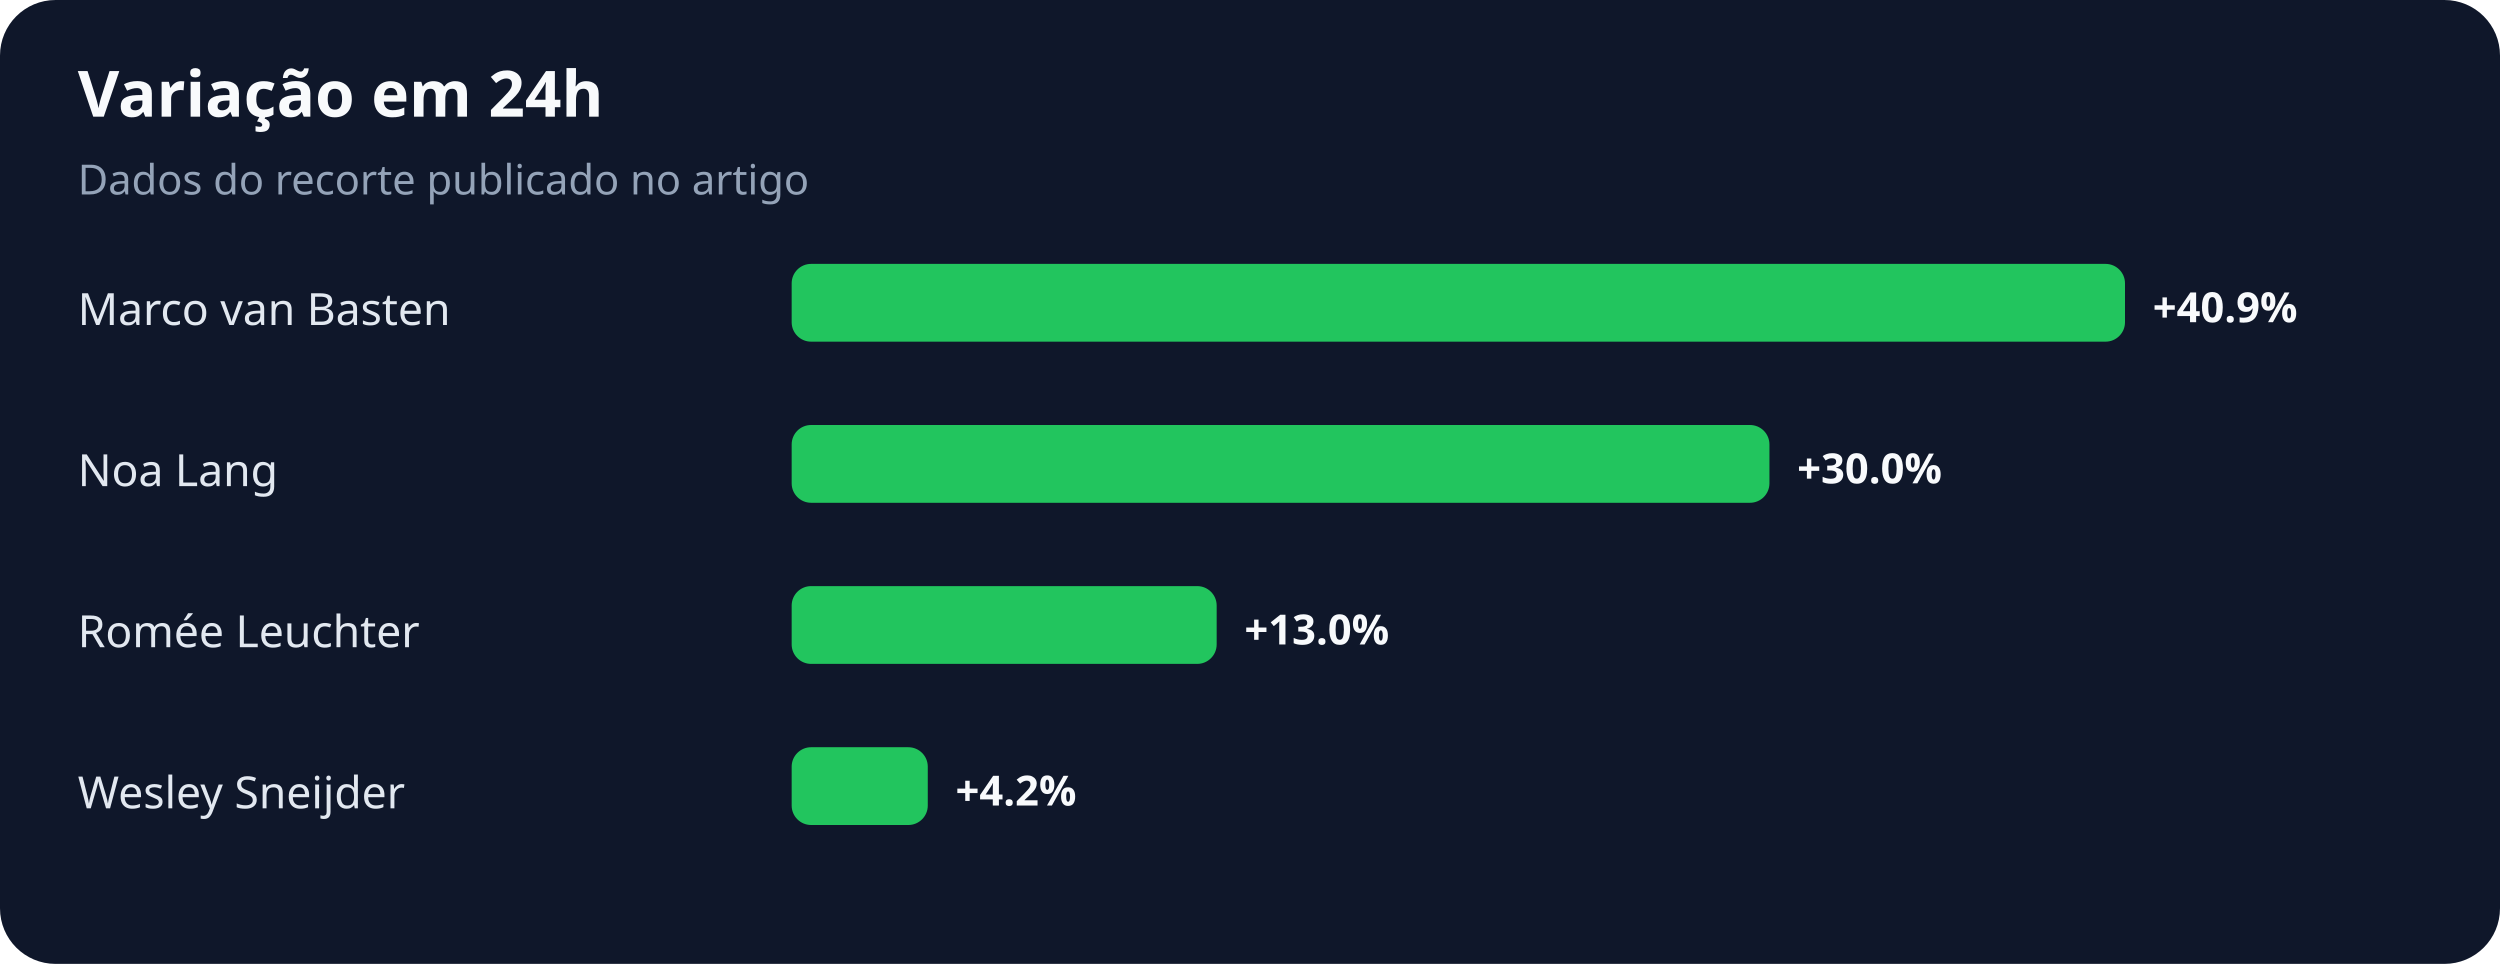
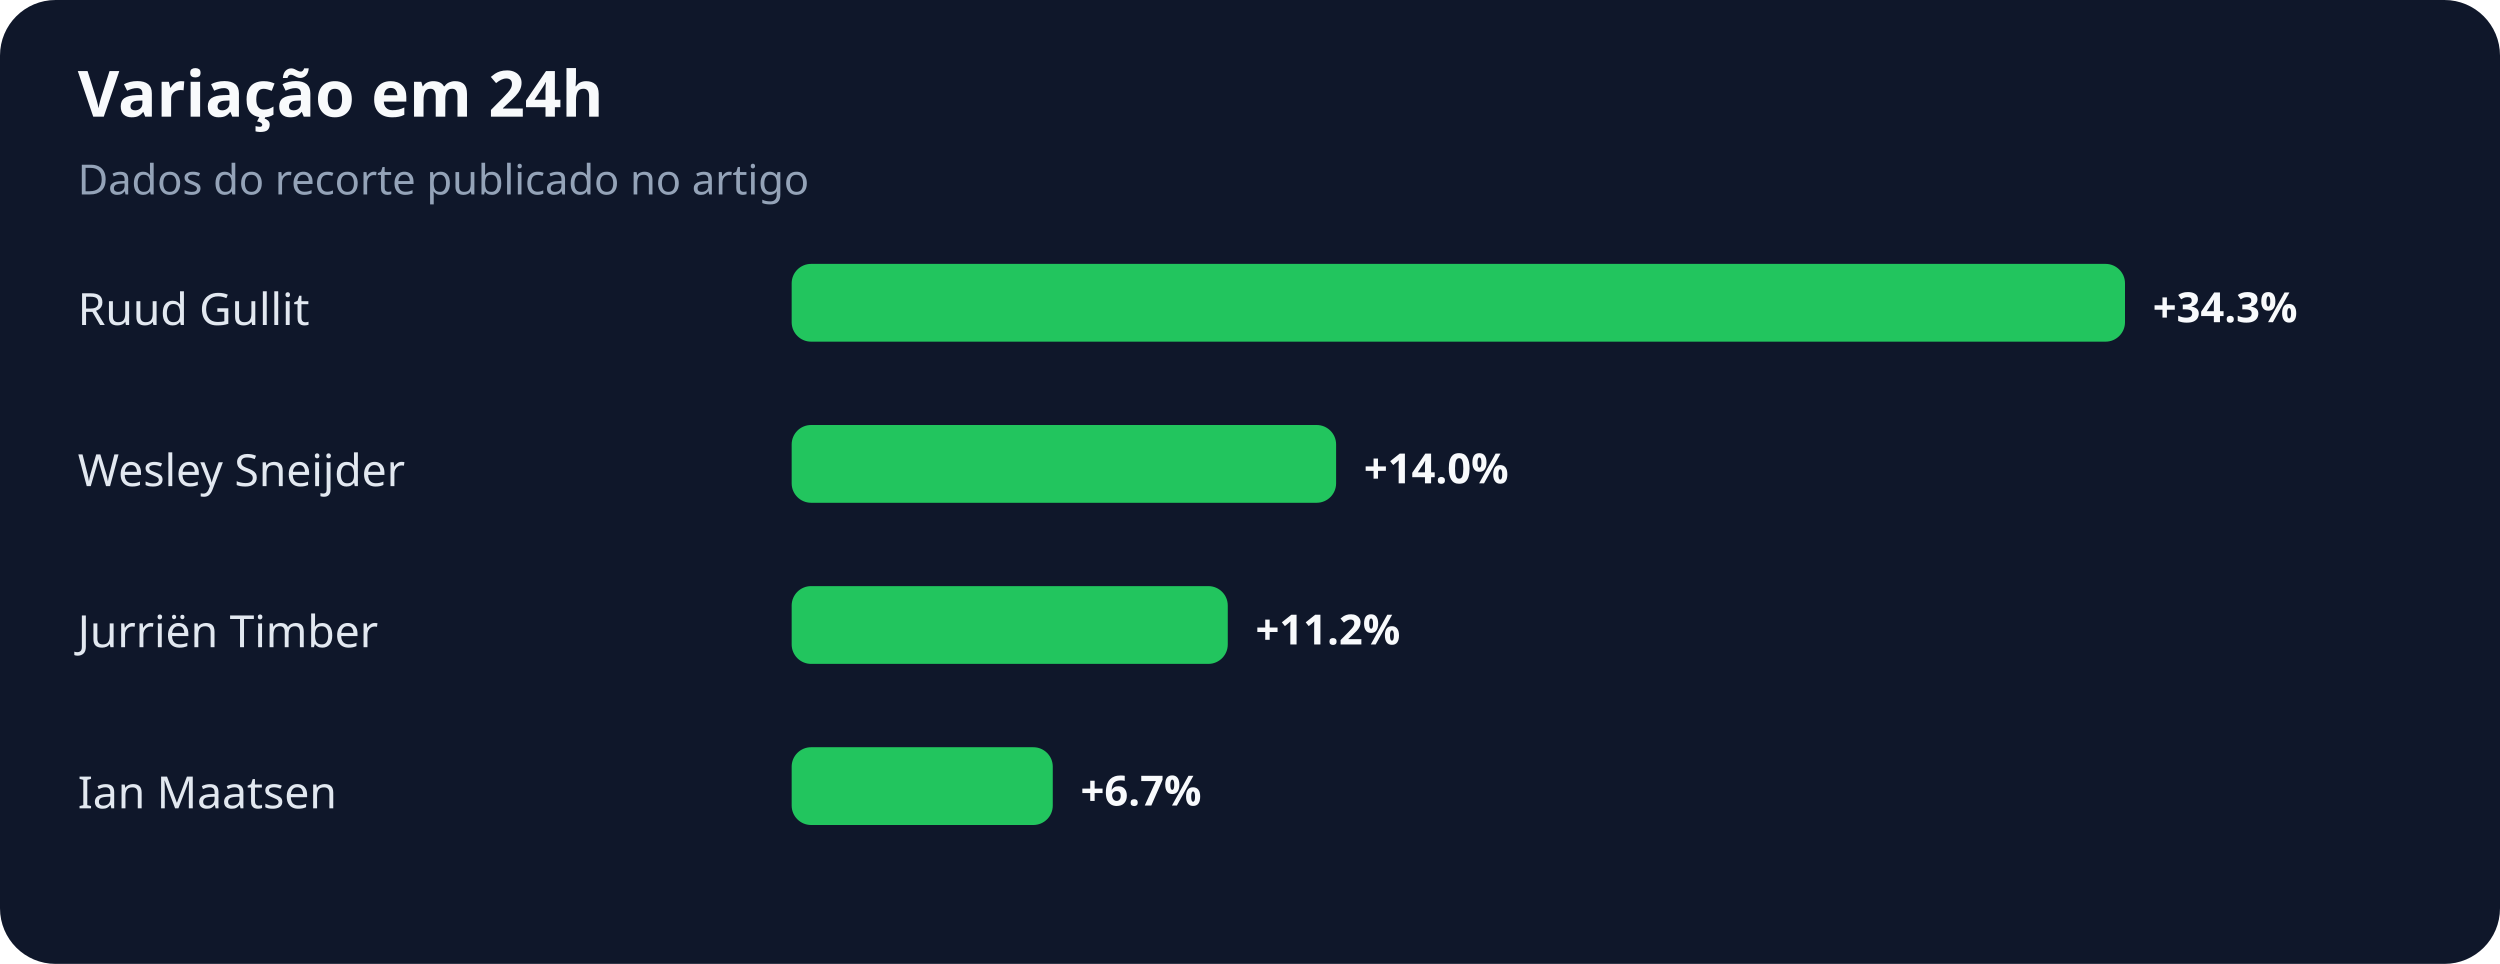
<svg xmlns="http://www.w3.org/2000/svg" width="900" height="347" viewBox="0 0 900 347" role="img" aria-labelledby="title desc">
  <rect width="100%" height="100%" rx="20" fill="#0f172a" />
  <text x="28" y="42" fill="#f8fafc" font-family="system-ui,sans-serif" font-size="23" font-weight="700">Variação em 24h</text>
  <text x="28" y="70" fill="#94a3b8" font-family="system-ui,sans-serif" font-size="15">Dados do recorte publicado no artigo</text>
-   <text x="28" y="117" fill="#e2e8f0" font-family="system-ui,sans-serif" font-size="16">Marco van Basten</text>
+   <text x="28" y="117" fill="#e2e8f0" font-family="system-ui,sans-serif" font-size="16">Ruud Gullit</text>
  <rect x="285" y="95" width="480" height="28" rx="7" fill="#22c55e" />
-   <text x="775" y="116" fill="#f8fafc" font-family="system-ui,sans-serif" font-size="15" font-weight="700">+40.9%</text>
-   <text x="28" y="175" fill="#e2e8f0" font-family="system-ui,sans-serif" font-size="16">Noa Lang</text>
-   <rect x="285" y="153" width="352" height="28" rx="7" fill="#22c55e" />
-   <text x="647" y="174" fill="#f8fafc" font-family="system-ui,sans-serif" font-size="15" font-weight="700">+30.0%</text>
-   <text x="28" y="233" fill="#e2e8f0" font-family="system-ui,sans-serif" font-size="16">Romée Leuchter</text>
-   <rect x="285" y="211" width="153" height="28" rx="7" fill="#22c55e" />
-   <text x="448" y="232" fill="#f8fafc" font-family="system-ui,sans-serif" font-size="15" font-weight="700">+13.0%</text>
-   <text x="28" y="291" fill="#e2e8f0" font-family="system-ui,sans-serif" font-size="16">Wesley Sneijder</text>
-   <rect x="285" y="269" width="49" height="28" rx="7" fill="#22c55e" />
-   <text x="344" y="290" fill="#f8fafc" font-family="system-ui,sans-serif" font-size="15" font-weight="700">+4.2%</text>
+   <text x="775" y="116" fill="#f8fafc" font-family="system-ui,sans-serif" font-size="15" font-weight="700">+34.3%</text>
+   <text x="28" y="175" fill="#e2e8f0" font-family="system-ui,sans-serif" font-size="16">Wesley Sneijder</text>
+   <rect x="285" y="153" width="196" height="28" rx="7" fill="#22c55e" />
+   <text x="491" y="174" fill="#f8fafc" font-family="system-ui,sans-serif" font-size="15" font-weight="700">+14.0%</text>
+   <text x="28" y="233" fill="#e2e8f0" font-family="system-ui,sans-serif" font-size="16">Jurriën Timber</text>
+   <rect x="285" y="211" width="157" height="28" rx="7" fill="#22c55e" />
+   <text x="452" y="232" fill="#f8fafc" font-family="system-ui,sans-serif" font-size="15" font-weight="700">+11.2%</text>
+   <text x="28" y="291" fill="#e2e8f0" font-family="system-ui,sans-serif" font-size="16">Ian Maatsen</text>
+   <rect x="285" y="269" width="94" height="28" rx="7" fill="#22c55e" />
+   <text x="389" y="290" fill="#f8fafc" font-family="system-ui,sans-serif" font-size="15" font-weight="700">+6.7%</text>
</svg>
